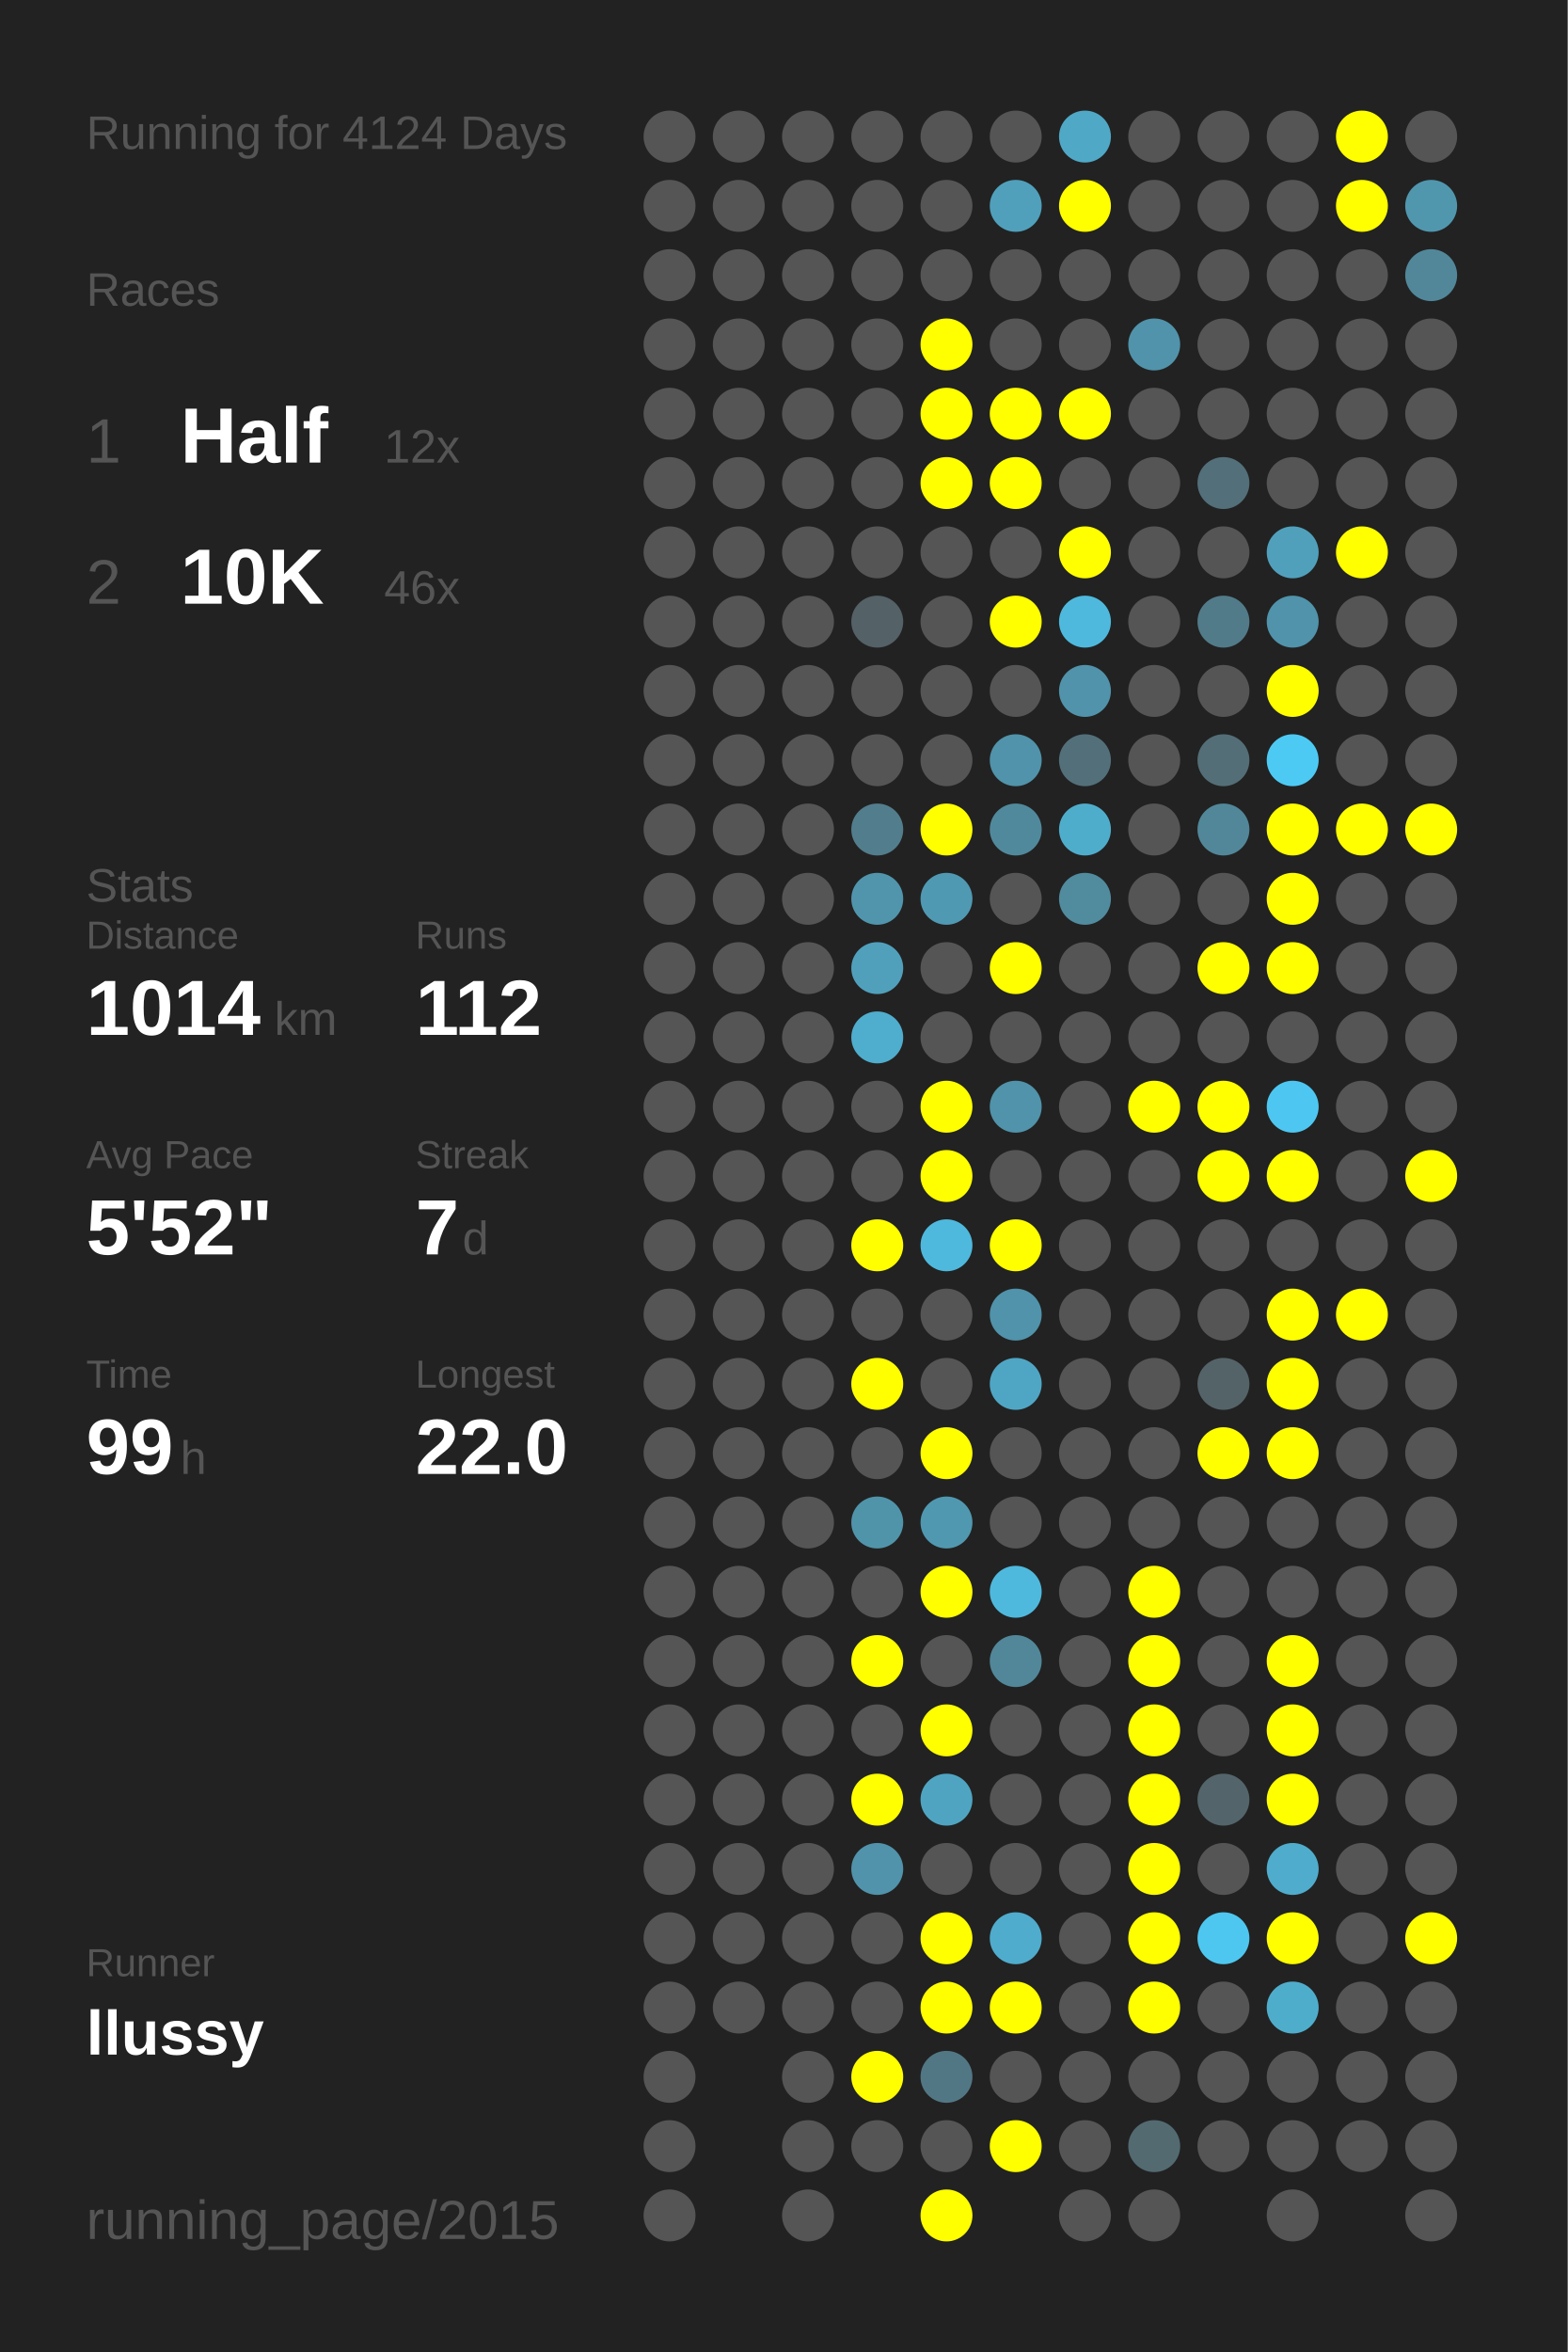
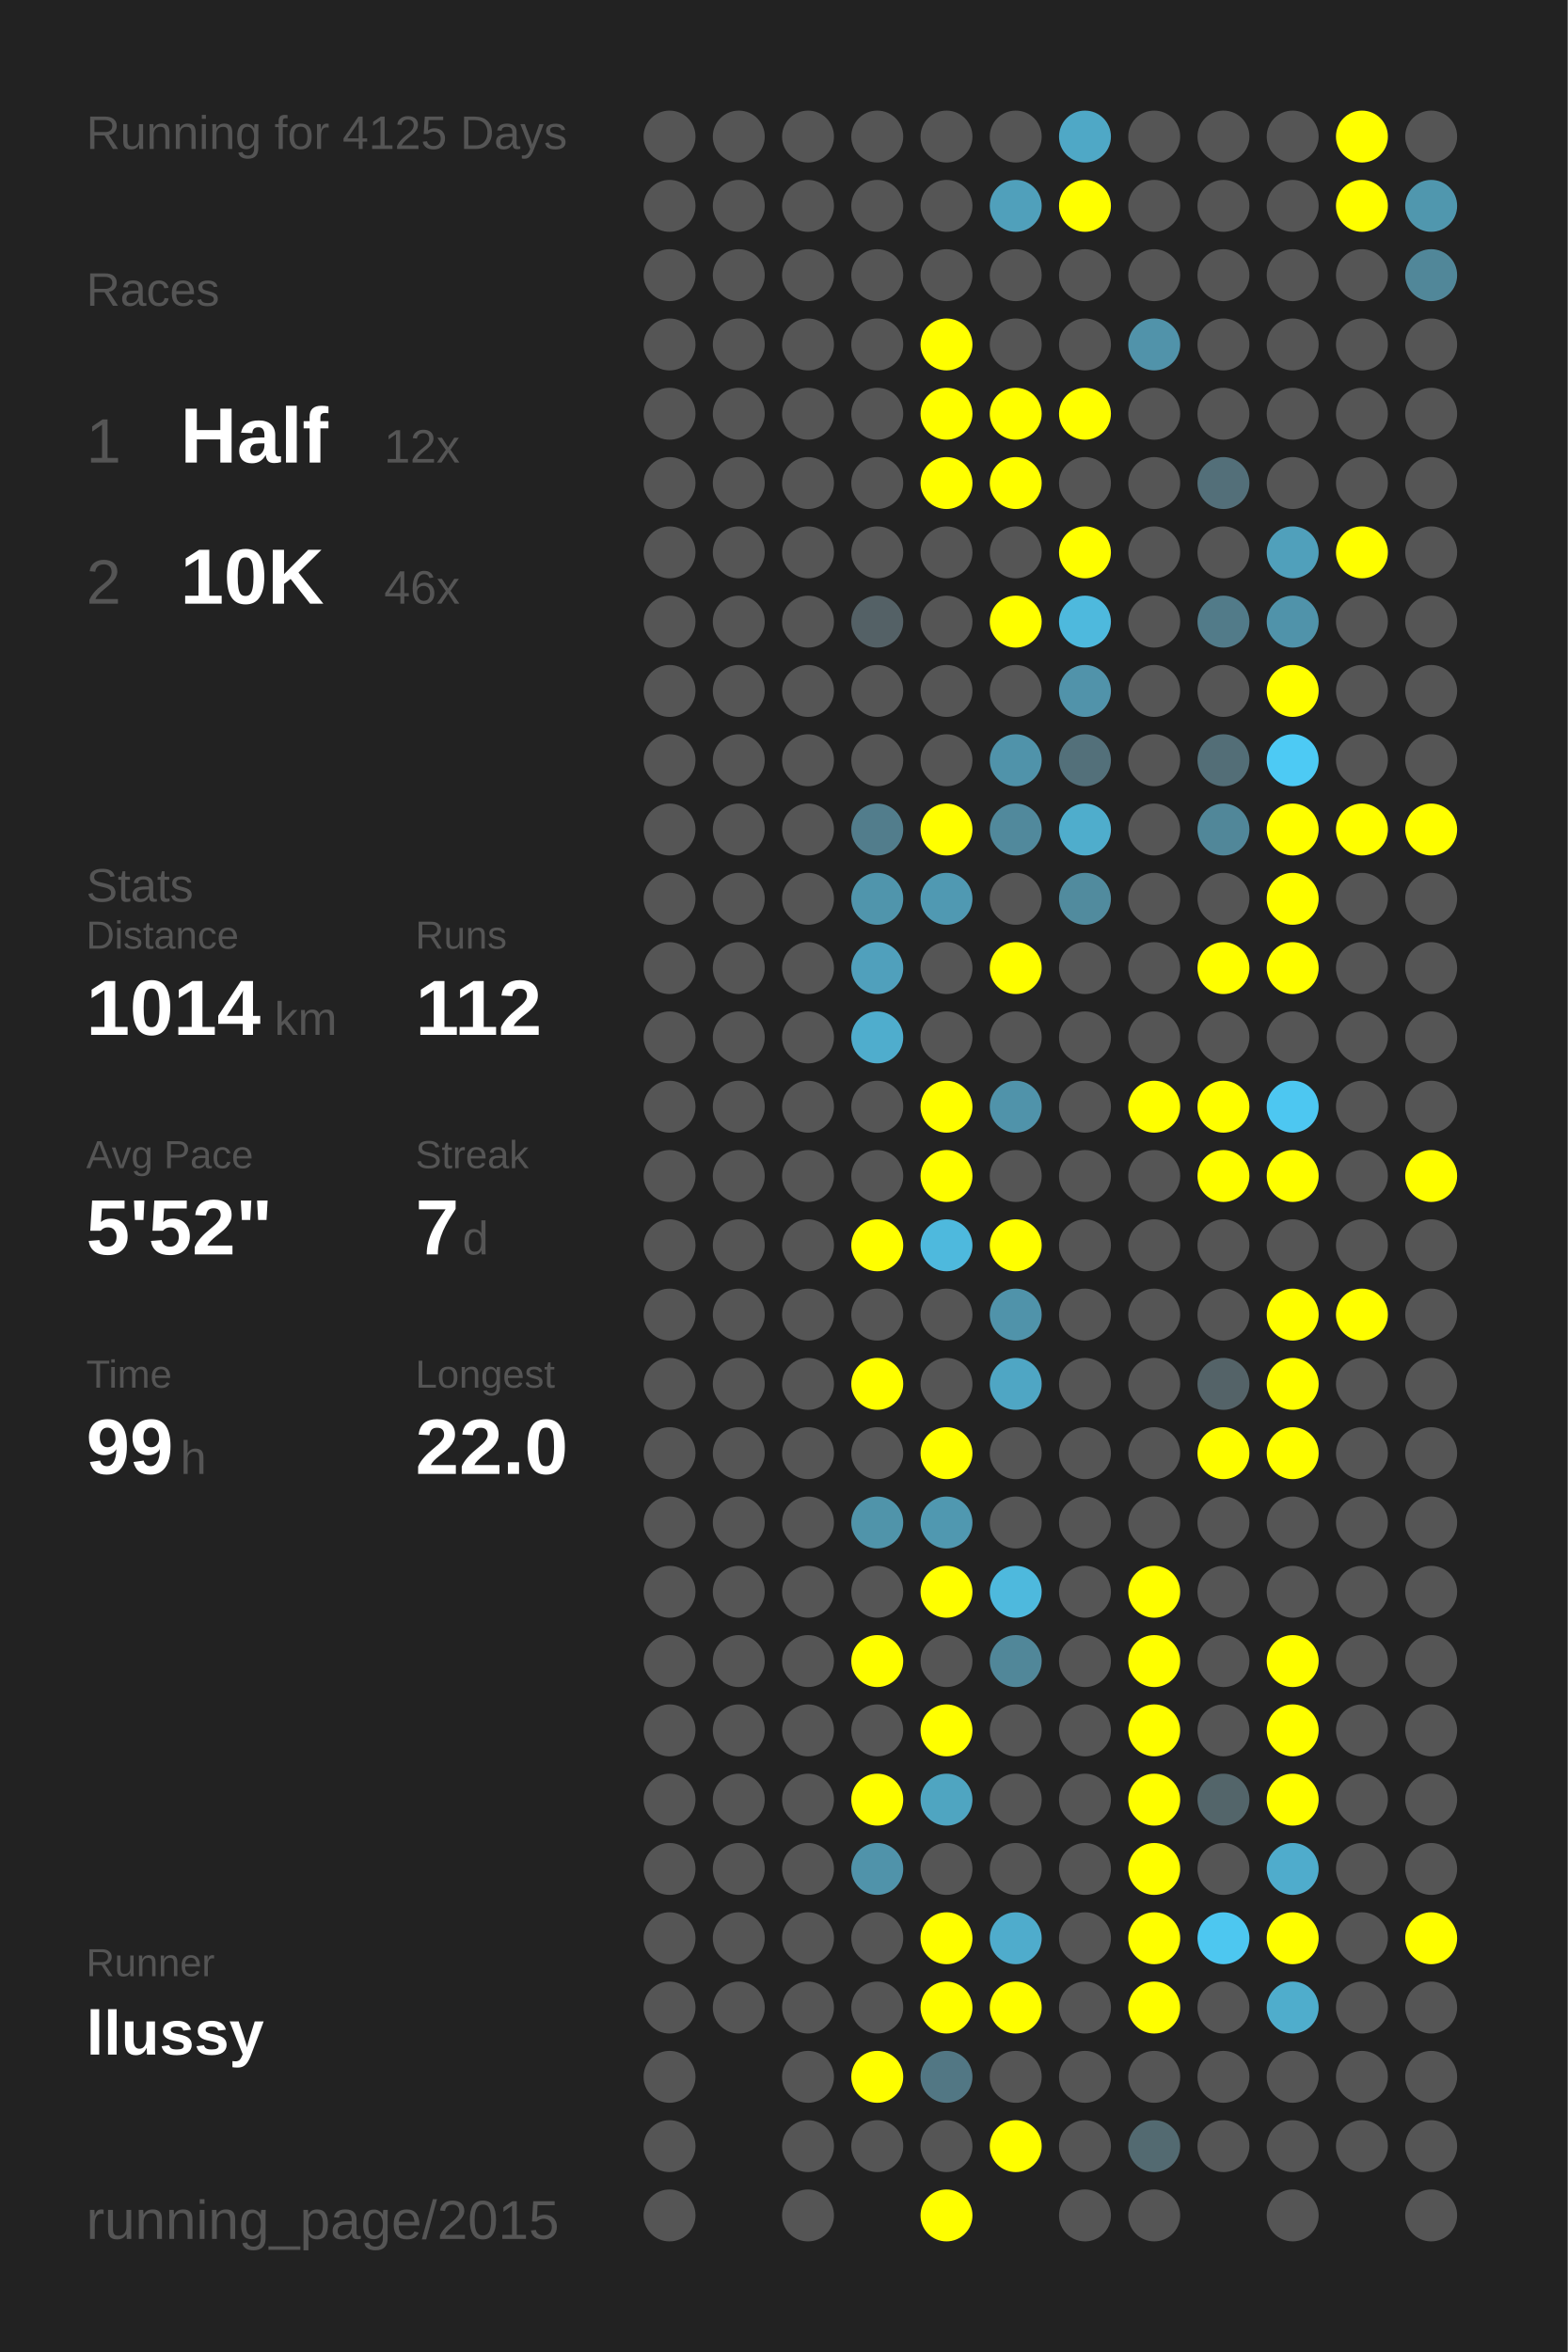
<svg xmlns="http://www.w3.org/2000/svg" baseProfile="full" height="300mm" version="1.1" viewBox="0,0,200,300" width="200mm">
  <defs />
  <rect fill="#222222" height="300" width="200" x="0" y="0" />
-   <text fill="#555555" style="font-size:6px; font-family:Arial;" x="11" y="19">Running for 4124 Days</text>
+   <text fill="#555555" style="font-size:6px; font-family:Arial;" x="11" y="19">Running for 4125 Days</text>
  <text fill="#555555" style="font-size:6px; font-family:Arial;" x="11" y="39">Races</text>
  <text fill="#555555" style="font-size:8px; font-family:Arial;" x="11" y="59">1</text>
  <text fill="#FFFFFF" style="font-size:10px; font-family:Arial; font-weight:bold;" x="23" y="59">Half</text>
  <text fill="#555555" style="font-size:6px; font-family:Arial;" x="49" y="59">12x</text>
  <text fill="#555555" style="font-size:8px; font-family:Arial;" x="11" y="77">2</text>
  <text fill="#FFFFFF" style="font-size:10px; font-family:Arial; font-weight:bold;" x="23" y="77">10K</text>
  <text fill="#555555" style="font-size:6px; font-family:Arial;" x="49" y="77">46x</text>
  <text fill="#555555" style="font-size:6px; font-family:Arial;" x="11" y="115">Stats</text>
  <text fill="#555555" style="font-size:5px; font-family:Arial;" x="11" y="121">Distance</text>
  <text fill="#FFFFFF" style="font-size:10px; font-family:Arial; font-weight:bold;" x="11" y="132">1014</text>
  <text fill="#555555" style="font-size:6px; font-family:Arial;" x="35" y="132">km</text>
  <text fill="#555555" style="font-size:5px; font-family:Arial;" x="53" y="121">Runs</text>
  <text fill="#FFFFFF" style="font-size:10px; font-family:Arial; font-weight:bold;" x="53" y="132">112</text>
  <text fill="#555555" style="font-size:5px; font-family:Arial;" x="11" y="149">Avg Pace</text>
  <text fill="#FFFFFF" style="font-size:10px; font-family:Arial; font-weight:bold;" x="11" y="160">5'52"</text>
  <text fill="#555555" style="font-size:5px; font-family:Arial;" x="53" y="149">Streak</text>
  <text fill="#FFFFFF" style="font-size:10px; font-family:Arial; font-weight:bold;" x="53" y="160">7</text>
  <text fill="#555555" style="font-size:6px; font-family:Arial;" x="59" y="160">d</text>
  <text fill="#555555" style="font-size:5px; font-family:Arial;" x="11" y="177">Time</text>
  <text fill="#FFFFFF" style="font-size:10px; font-family:Arial; font-weight:bold;" x="11" y="188">99</text>
  <text fill="#555555" style="font-size:6px; font-family:Arial;" x="23" y="188">h</text>
  <text fill="#555555" style="font-size:5px; font-family:Arial;" x="53" y="177">Longest</text>
  <text fill="#FFFFFF" style="font-size:10px; font-family:Arial; font-weight:bold;" x="53" y="188">22.0</text>
  <text fill="#555555" style="font-size:5px; font-family:Arial;" x="11" y="252.065">Runner</text>
  <text fill="#FFFFFF" style="font-size:8px; font-family:Arial; font-weight:bold;" x="11" y="262.065">llussy</text>
  <text fill="#555555" style="font-size:7px; font-family:Arial;" x="11" y="285.581">running_page/2015</text>
  <circle cx="85.417" cy="17.419" fill="#555555" r="3.312" />
  <circle cx="85.417" cy="26.258" fill="#555555" r="3.312" />
  <circle cx="85.417" cy="35.097" fill="#555555" r="3.312" />
  <circle cx="85.417" cy="43.935" fill="#555555" r="3.312" />
  <circle cx="85.417" cy="52.774" fill="#555555" r="3.312" />
  <circle cx="85.417" cy="61.613" fill="#555555" r="3.312" />
  <circle cx="85.417" cy="70.452" fill="#555555" r="3.312" />
  <circle cx="85.417" cy="79.29" fill="#555555" r="3.312" />
  <circle cx="85.417" cy="88.129" fill="#555555" r="3.312" />
  <circle cx="85.417" cy="96.968" fill="#555555" r="3.312" />
  <circle cx="85.417" cy="105.806" fill="#555555" r="3.312" />
  <circle cx="85.417" cy="114.645" fill="#555555" r="3.312" />
  <circle cx="85.417" cy="123.484" fill="#555555" r="3.312" />
  <circle cx="85.417" cy="132.323" fill="#555555" r="3.312" />
  <circle cx="85.417" cy="141.161" fill="#555555" r="3.312" />
  <circle cx="85.417" cy="150" fill="#555555" r="3.312" />
  <circle cx="85.417" cy="158.839" fill="#555555" r="3.312" />
  <circle cx="85.417" cy="167.677" fill="#555555" r="3.312" />
  <circle cx="85.417" cy="176.516" fill="#555555" r="3.312" />
  <circle cx="85.417" cy="185.355" fill="#555555" r="3.312" />
  <circle cx="85.417" cy="194.194" fill="#555555" r="3.312" />
  <circle cx="85.417" cy="203.032" fill="#555555" r="3.312" />
  <circle cx="85.417" cy="211.871" fill="#555555" r="3.312" />
  <circle cx="85.417" cy="220.71" fill="#555555" r="3.312" />
  <circle cx="85.417" cy="229.548" fill="#555555" r="3.312" />
  <circle cx="85.417" cy="238.387" fill="#555555" r="3.312" />
  <circle cx="85.417" cy="247.226" fill="#555555" r="3.312" />
  <circle cx="85.417" cy="256.065" fill="#555555" r="3.312" />
  <circle cx="85.417" cy="264.903" fill="#555555" r="3.312" />
  <circle cx="85.417" cy="273.742" fill="#555555" r="3.312" />
  <circle cx="85.417" cy="282.581" fill="#555555" r="3.312" />
  <circle cx="94.25" cy="17.419" fill="#555555" r="3.312" />
  <circle cx="94.25" cy="26.258" fill="#555555" r="3.312" />
  <circle cx="94.25" cy="35.097" fill="#555555" r="3.312" />
  <circle cx="94.25" cy="43.935" fill="#555555" r="3.312" />
  <circle cx="94.25" cy="52.774" fill="#555555" r="3.312" />
  <circle cx="94.25" cy="61.613" fill="#555555" r="3.312" />
  <circle cx="94.25" cy="70.452" fill="#555555" r="3.312" />
  <circle cx="94.25" cy="79.29" fill="#555555" r="3.312" />
  <circle cx="94.25" cy="88.129" fill="#555555" r="3.312" />
  <circle cx="94.25" cy="96.968" fill="#555555" r="3.312" />
  <circle cx="94.25" cy="105.806" fill="#555555" r="3.312" />
  <circle cx="94.25" cy="114.645" fill="#555555" r="3.312" />
  <circle cx="94.25" cy="123.484" fill="#555555" r="3.312" />
  <circle cx="94.25" cy="132.323" fill="#555555" r="3.312" />
  <circle cx="94.25" cy="141.161" fill="#555555" r="3.312" />
  <circle cx="94.25" cy="150" fill="#555555" r="3.312" />
  <circle cx="94.25" cy="158.839" fill="#555555" r="3.312" />
  <circle cx="94.25" cy="167.677" fill="#555555" r="3.312" />
  <circle cx="94.25" cy="176.516" fill="#555555" r="3.312" />
  <circle cx="94.25" cy="185.355" fill="#555555" r="3.312" />
  <circle cx="94.25" cy="194.194" fill="#555555" r="3.312" />
  <circle cx="94.25" cy="203.032" fill="#555555" r="3.312" />
  <circle cx="94.25" cy="211.871" fill="#555555" r="3.312" />
  <circle cx="94.25" cy="220.71" fill="#555555" r="3.312" />
  <circle cx="94.25" cy="229.548" fill="#555555" r="3.312" />
  <circle cx="94.25" cy="238.387" fill="#555555" r="3.312" />
  <circle cx="94.25" cy="247.226" fill="#555555" r="3.312" />
  <circle cx="94.25" cy="256.065" fill="#555555" r="3.312" />
  <circle cx="103.083" cy="17.419" fill="#555555" r="3.312" />
  <circle cx="103.083" cy="26.258" fill="#555555" r="3.312" />
  <circle cx="103.083" cy="35.097" fill="#555555" r="3.312" />
  <circle cx="103.083" cy="43.935" fill="#555555" r="3.312" />
  <circle cx="103.083" cy="52.774" fill="#555555" r="3.312" />
  <circle cx="103.083" cy="61.613" fill="#555555" r="3.312" />
  <circle cx="103.083" cy="70.452" fill="#555555" r="3.312" />
  <circle cx="103.083" cy="79.29" fill="#555555" r="3.312" />
  <circle cx="103.083" cy="88.129" fill="#555555" r="3.312" />
  <circle cx="103.083" cy="96.968" fill="#555555" r="3.312" />
  <circle cx="103.083" cy="105.806" fill="#555555" r="3.312" />
  <circle cx="103.083" cy="114.645" fill="#555555" r="3.312" />
  <circle cx="103.083" cy="123.484" fill="#555555" r="3.312" />
  <circle cx="103.083" cy="132.323" fill="#555555" r="3.312" />
  <circle cx="103.083" cy="141.161" fill="#555555" r="3.312" />
  <circle cx="103.083" cy="150" fill="#555555" r="3.312" />
  <circle cx="103.083" cy="158.839" fill="#555555" r="3.312" />
  <circle cx="103.083" cy="167.677" fill="#555555" r="3.312" />
  <circle cx="103.083" cy="176.516" fill="#555555" r="3.312" />
  <circle cx="103.083" cy="185.355" fill="#555555" r="3.312" />
  <circle cx="103.083" cy="194.194" fill="#555555" r="3.312" />
  <circle cx="103.083" cy="203.032" fill="#555555" r="3.312" />
  <circle cx="103.083" cy="211.871" fill="#555555" r="3.312" />
  <circle cx="103.083" cy="220.71" fill="#555555" r="3.312" />
  <circle cx="103.083" cy="229.548" fill="#555555" r="3.312" />
  <circle cx="103.083" cy="238.387" fill="#555555" r="3.312" />
  <circle cx="103.083" cy="247.226" fill="#555555" r="3.312" />
  <circle cx="103.083" cy="256.065" fill="#555555" r="3.312" />
  <circle cx="103.083" cy="264.903" fill="#555555" r="3.312" />
  <circle cx="103.083" cy="273.742" fill="#555555" r="3.312" />
  <circle cx="103.083" cy="282.581" fill="#555555" r="3.312" />
  <circle cx="111.917" cy="17.419" fill="#555555" r="3.312" />
  <circle cx="111.917" cy="26.258" fill="#555555" r="3.312" />
  <circle cx="111.917" cy="35.097" fill="#555555" r="3.312" />
  <circle cx="111.917" cy="43.935" fill="#555555" r="3.312" />
  <circle cx="111.917" cy="52.774" fill="#555555" r="3.312" />
  <circle cx="111.917" cy="61.613" fill="#555555" r="3.312" />
  <circle cx="111.917" cy="70.452" fill="#555555" r="3.312" />
  <circle cx="111.917" cy="79.29" fill="#546166" r="3.312" />
  <circle cx="111.917" cy="88.129" fill="#555555" r="3.312" />
  <circle cx="111.917" cy="96.968" fill="#555555" r="3.312" />
  <circle cx="111.917" cy="105.806" fill="#527d8c" r="3.312" />
  <circle cx="111.917" cy="114.645" fill="#5095ac" r="3.312" />
  <circle cx="111.917" cy="123.484" fill="#50a0bc" r="3.312" />
  <circle cx="111.917" cy="132.323" fill="#4fadcd" r="3.312" />
  <circle cx="111.917" cy="141.161" fill="#555555" r="3.312" />
  <circle cx="111.917" cy="150" fill="#555555" r="3.312" />
  <circle cx="111.917" cy="158.839" fill="#FFFF00" r="3.312" />
  <circle cx="111.917" cy="167.677" fill="#555555" r="3.312" />
  <circle cx="111.917" cy="176.516" fill="#FFFF00" r="3.312" />
  <circle cx="111.917" cy="185.355" fill="#555555" r="3.312" />
  <circle cx="111.917" cy="194.194" fill="#5094aa" r="3.312" />
  <circle cx="111.917" cy="203.032" fill="#555555" r="3.312" />
  <circle cx="111.917" cy="211.871" fill="#FFFF00" r="3.312" />
  <circle cx="111.917" cy="220.71" fill="#555555" r="3.312" />
  <circle cx="111.917" cy="229.548" fill="#FFFF00" r="3.312" />
  <circle cx="111.917" cy="238.387" fill="#5093aa" r="3.312" />
  <circle cx="111.917" cy="247.226" fill="#555555" r="3.312" />
  <circle cx="111.917" cy="256.065" fill="#555555" r="3.312" />
  <circle cx="111.917" cy="264.903" fill="#FFFF00" r="3.312" />
  <circle cx="111.917" cy="273.742" fill="#555555" r="3.312" />
  <circle cx="120.75" cy="17.419" fill="#555555" r="3.312" />
  <circle cx="120.75" cy="26.258" fill="#555555" r="3.312" />
  <circle cx="120.75" cy="35.097" fill="#555555" r="3.312" />
  <circle cx="120.75" cy="43.935" fill="#FFFF00" r="3.312" />
  <circle cx="120.75" cy="52.774" fill="#FFFF00" r="3.312" />
  <circle cx="120.75" cy="61.613" fill="#FFFF00" r="3.312" />
  <circle cx="120.75" cy="70.452" fill="#555555" r="3.312" />
  <circle cx="120.75" cy="79.29" fill="#555555" r="3.312" />
  <circle cx="120.75" cy="88.129" fill="#555555" r="3.312" />
  <circle cx="120.75" cy="96.968" fill="#555555" r="3.312" />
  <circle cx="120.75" cy="105.806" fill="#FFFF00" r="3.312" />
  <circle cx="120.75" cy="114.645" fill="#5099b2" r="3.312" />
  <circle cx="120.75" cy="123.484" fill="#555555" r="3.312" />
  <circle cx="120.75" cy="132.323" fill="#555555" r="3.312" />
  <circle cx="120.75" cy="141.161" fill="#FFFF00" r="3.312" />
  <circle cx="120.75" cy="150" fill="#FFFF00" r="3.312" />
  <circle cx="120.75" cy="158.839" fill="#4eb9dd" r="3.312" />
  <circle cx="120.75" cy="167.677" fill="#555555" r="3.312" />
  <circle cx="120.75" cy="176.516" fill="#555555" r="3.312" />
  <circle cx="120.75" cy="185.355" fill="#FFFF00" r="3.312" />
  <circle cx="120.75" cy="194.194" fill="#5098b0" r="3.312" />
  <circle cx="120.75" cy="203.032" fill="#FFFF00" r="3.312" />
  <circle cx="120.75" cy="211.871" fill="#555555" r="3.312" />
  <circle cx="120.75" cy="220.71" fill="#FFFF00" r="3.312" />
  <circle cx="120.75" cy="229.548" fill="#4fa5c1" r="3.312" />
  <circle cx="120.75" cy="238.387" fill="#555555" r="3.312" />
  <circle cx="120.75" cy="247.226" fill="#FFFF00" r="3.312" />
  <circle cx="120.75" cy="256.065" fill="#FFFF00" r="3.312" />
  <circle cx="120.75" cy="264.903" fill="#527784" r="3.312" />
  <circle cx="120.75" cy="273.742" fill="#555555" r="3.312" />
  <circle cx="120.75" cy="282.581" fill="#FFFF00" r="3.312" />
  <circle cx="129.583" cy="17.419" fill="#555555" r="3.312" />
  <circle cx="129.583" cy="26.258" fill="#50a0bb" r="3.312" />
  <circle cx="129.583" cy="35.097" fill="#555555" r="3.312" />
  <circle cx="129.583" cy="43.935" fill="#555555" r="3.312" />
  <circle cx="129.583" cy="52.774" fill="#FFFF00" r="3.312" />
  <circle cx="129.583" cy="61.613" fill="#FFFF00" r="3.312" />
  <circle cx="129.583" cy="70.452" fill="#555555" r="3.312" />
  <circle cx="129.583" cy="79.29" fill="#FFFF00" r="3.312" />
  <circle cx="129.583" cy="88.129" fill="#555555" r="3.312" />
  <circle cx="129.583" cy="96.968" fill="#5093aa" r="3.312" />
  <circle cx="129.583" cy="105.806" fill="#51899c" r="3.312" />
  <circle cx="129.583" cy="114.645" fill="#555555" r="3.312" />
  <circle cx="129.583" cy="123.484" fill="#FFFF00" r="3.312" />
  <circle cx="129.583" cy="132.323" fill="#555555" r="3.312" />
  <circle cx="129.583" cy="141.161" fill="#5093aa" r="3.312" />
  <circle cx="129.583" cy="150" fill="#555555" r="3.312" />
  <circle cx="129.583" cy="158.839" fill="#FFFF00" r="3.312" />
  <circle cx="129.583" cy="167.677" fill="#5093aa" r="3.312" />
  <circle cx="129.583" cy="176.516" fill="#4fa6c4" r="3.312" />
  <circle cx="129.583" cy="185.355" fill="#555555" r="3.312" />
  <circle cx="129.583" cy="194.194" fill="#555555" r="3.312" />
  <circle cx="129.583" cy="203.032" fill="#4eb9dd" r="3.312" />
  <circle cx="129.583" cy="211.871" fill="#518799" r="3.312" />
  <circle cx="129.583" cy="220.71" fill="#555555" r="3.312" />
  <circle cx="129.583" cy="229.548" fill="#555555" r="3.312" />
  <circle cx="129.583" cy="238.387" fill="#555555" r="3.312" />
  <circle cx="129.583" cy="247.226" fill="#4faccc" r="3.312" />
  <circle cx="129.583" cy="256.065" fill="#FFFF00" r="3.312" />
  <circle cx="129.583" cy="264.903" fill="#555555" r="3.312" />
  <circle cx="129.583" cy="273.742" fill="#FFFF00" r="3.312" />
  <circle cx="138.417" cy="17.419" fill="#4fa8c6" r="3.312" />
  <circle cx="138.417" cy="26.258" fill="#FFFF00" r="3.312" />
  <circle cx="138.417" cy="35.097" fill="#555555" r="3.312" />
  <circle cx="138.417" cy="43.935" fill="#555555" r="3.312" />
  <circle cx="138.417" cy="52.774" fill="#FFFF00" r="3.312" />
  <circle cx="138.417" cy="61.613" fill="#555555" r="3.312" />
  <circle cx="138.417" cy="70.452" fill="#FFFF00" r="3.312" />
  <circle cx="138.417" cy="79.29" fill="#4eb9dd" r="3.312" />
  <circle cx="138.417" cy="88.129" fill="#5193aa" r="3.312" />
  <circle cx="138.417" cy="96.968" fill="#53707a" r="3.312" />
  <circle cx="138.417" cy="105.806" fill="#4fadcc" r="3.312" />
  <circle cx="138.417" cy="114.645" fill="#518b9e" r="3.312" />
  <circle cx="138.417" cy="123.484" fill="#555555" r="3.312" />
  <circle cx="138.417" cy="132.323" fill="#555555" r="3.312" />
  <circle cx="138.417" cy="141.161" fill="#555555" r="3.312" />
  <circle cx="138.417" cy="150" fill="#555555" r="3.312" />
  <circle cx="138.417" cy="158.839" fill="#555555" r="3.312" />
  <circle cx="138.417" cy="167.677" fill="#555555" r="3.312" />
  <circle cx="138.417" cy="176.516" fill="#555555" r="3.312" />
  <circle cx="138.417" cy="185.355" fill="#555555" r="3.312" />
  <circle cx="138.417" cy="194.194" fill="#555555" r="3.312" />
  <circle cx="138.417" cy="203.032" fill="#555555" r="3.312" />
  <circle cx="138.417" cy="211.871" fill="#555555" r="3.312" />
  <circle cx="138.417" cy="220.71" fill="#555555" r="3.312" />
  <circle cx="138.417" cy="229.548" fill="#555555" r="3.312" />
  <circle cx="138.417" cy="238.387" fill="#555555" r="3.312" />
  <circle cx="138.417" cy="247.226" fill="#555555" r="3.312" />
  <circle cx="138.417" cy="256.065" fill="#555555" r="3.312" />
  <circle cx="138.417" cy="264.903" fill="#555555" r="3.312" />
  <circle cx="138.417" cy="273.742" fill="#555555" r="3.312" />
  <circle cx="138.417" cy="282.581" fill="#555555" r="3.312" />
  <circle cx="147.25" cy="17.419" fill="#555555" r="3.312" />
  <circle cx="147.25" cy="26.258" fill="#555555" r="3.312" />
  <circle cx="147.25" cy="35.097" fill="#555555" r="3.312" />
  <circle cx="147.25" cy="43.935" fill="#5193aa" r="3.312" />
  <circle cx="147.25" cy="52.774" fill="#555555" r="3.312" />
  <circle cx="147.25" cy="61.613" fill="#555555" r="3.312" />
  <circle cx="147.25" cy="70.452" fill="#555555" r="3.312" />
  <circle cx="147.25" cy="79.29" fill="#555555" r="3.312" />
  <circle cx="147.25" cy="88.129" fill="#555555" r="3.312" />
  <circle cx="147.25" cy="96.968" fill="#555555" r="3.312" />
  <circle cx="147.25" cy="105.806" fill="#555555" r="3.312" />
  <circle cx="147.25" cy="114.645" fill="#555555" r="3.312" />
  <circle cx="147.25" cy="123.484" fill="#555555" r="3.312" />
  <circle cx="147.25" cy="132.323" fill="#555555" r="3.312" />
  <circle cx="147.25" cy="141.161" fill="#FFFF00" r="3.312" />
  <circle cx="147.25" cy="150" fill="#555555" r="3.312" />
  <circle cx="147.25" cy="158.839" fill="#555555" r="3.312" />
  <circle cx="147.25" cy="167.677" fill="#555555" r="3.312" />
  <circle cx="147.25" cy="176.516" fill="#555555" r="3.312" />
  <circle cx="147.25" cy="185.355" fill="#555555" r="3.312" />
  <circle cx="147.25" cy="194.194" fill="#555555" r="3.312" />
  <circle cx="147.25" cy="203.032" fill="#FFFF00" r="3.312" />
  <circle cx="147.25" cy="211.871" fill="#FFFF00" r="3.312" />
  <circle cx="147.25" cy="220.71" fill="#FFFF00" r="3.312" />
  <circle cx="147.25" cy="229.548" fill="#FFFF00" r="3.312" />
  <circle cx="147.25" cy="238.387" fill="#FFFF00" r="3.312" />
  <circle cx="147.25" cy="247.226" fill="#FFFF00" r="3.312" />
  <circle cx="147.25" cy="256.065" fill="#FFFF00" r="3.312" />
  <circle cx="147.25" cy="264.903" fill="#555555" r="3.312" />
  <circle cx="147.25" cy="273.742" fill="#536a71" r="3.312" />
  <circle cx="147.25" cy="282.581" fill="#555555" r="3.312" />
  <circle cx="156.083" cy="17.419" fill="#555555" r="3.312" />
  <circle cx="156.083" cy="26.258" fill="#555555" r="3.312" />
  <circle cx="156.083" cy="35.097" fill="#555555" r="3.312" />
  <circle cx="156.083" cy="43.935" fill="#555555" r="3.312" />
  <circle cx="156.083" cy="52.774" fill="#555555" r="3.312" />
  <circle cx="156.083" cy="61.613" fill="#536f79" r="3.312" />
  <circle cx="156.083" cy="70.452" fill="#555555" r="3.312" />
  <circle cx="156.083" cy="79.29" fill="#527b89" r="3.312" />
  <circle cx="156.083" cy="88.129" fill="#555555" r="3.312" />
  <circle cx="156.083" cy="96.968" fill="#536e77" r="3.312" />
  <circle cx="156.083" cy="105.806" fill="#518799" r="3.312" />
  <circle cx="156.083" cy="114.645" fill="#555555" r="3.312" />
  <circle cx="156.083" cy="123.484" fill="#FFFF00" r="3.312" />
  <circle cx="156.083" cy="132.323" fill="#555555" r="3.312" />
  <circle cx="156.083" cy="141.161" fill="#FFFF00" r="3.312" />
  <circle cx="156.083" cy="150" fill="#FFFF00" r="3.312" />
  <circle cx="156.083" cy="158.839" fill="#555555" r="3.312" />
  <circle cx="156.083" cy="167.677" fill="#555555" r="3.312" />
  <circle cx="156.083" cy="176.516" fill="#546368" r="3.312" />
  <circle cx="156.083" cy="185.355" fill="#FFFF00" r="3.312" />
  <circle cx="156.083" cy="194.194" fill="#555555" r="3.312" />
  <circle cx="156.083" cy="203.032" fill="#555555" r="3.312" />
  <circle cx="156.083" cy="211.871" fill="#555555" r="3.312" />
  <circle cx="156.083" cy="220.71" fill="#555555" r="3.312" />
  <circle cx="156.083" cy="229.548" fill="#53656a" r="3.312" />
  <circle cx="156.083" cy="238.387" fill="#555555" r="3.312" />
  <circle cx="156.083" cy="247.226" fill="#4dc7f0" r="3.312" />
  <circle cx="156.083" cy="256.065" fill="#555555" r="3.312" />
  <circle cx="156.083" cy="264.903" fill="#555555" r="3.312" />
  <circle cx="156.083" cy="273.742" fill="#555555" r="3.312" />
  <circle cx="164.917" cy="17.419" fill="#555555" r="3.312" />
  <circle cx="164.917" cy="26.258" fill="#555555" r="3.312" />
  <circle cx="164.917" cy="35.097" fill="#555555" r="3.312" />
  <circle cx="164.917" cy="43.935" fill="#555555" r="3.312" />
  <circle cx="164.917" cy="52.774" fill="#555555" r="3.312" />
  <circle cx="164.917" cy="61.613" fill="#555555" r="3.312" />
  <circle cx="164.917" cy="70.452" fill="#50a0bb" r="3.312" />
  <circle cx="164.917" cy="79.29" fill="#5093aa" r="3.312" />
  <circle cx="164.917" cy="88.129" fill="#FFFF00" r="3.312" />
  <circle cx="164.917" cy="96.968" fill="#4dcaf4" r="3.312" />
  <circle cx="164.917" cy="105.806" fill="#FFFF00" r="3.312" />
  <circle cx="164.917" cy="114.645" fill="#FFFF00" r="3.312" />
  <circle cx="164.917" cy="123.484" fill="#FFFF00" r="3.312" />
  <circle cx="164.917" cy="132.323" fill="#555555" r="3.312" />
  <circle cx="164.917" cy="141.161" fill="#4dc7f1" r="3.312" />
  <circle cx="164.917" cy="150" fill="#FFFF00" r="3.312" />
  <circle cx="164.917" cy="158.839" fill="#555555" r="3.312" />
  <circle cx="164.917" cy="167.677" fill="#FFFF00" r="3.312" />
  <circle cx="164.917" cy="176.516" fill="#FFFF00" r="3.312" />
  <circle cx="164.917" cy="185.355" fill="#FFFF00" r="3.312" />
  <circle cx="164.917" cy="194.194" fill="#555555" r="3.312" />
  <circle cx="164.917" cy="203.032" fill="#555555" r="3.312" />
  <circle cx="164.917" cy="211.871" fill="#FFFF00" r="3.312" />
  <circle cx="164.917" cy="220.71" fill="#FFFF00" r="3.312" />
  <circle cx="164.917" cy="229.548" fill="#FFFF00" r="3.312" />
  <circle cx="164.917" cy="238.387" fill="#4faccc" r="3.312" />
  <circle cx="164.917" cy="247.226" fill="#FFFF00" r="3.312" />
  <circle cx="164.917" cy="256.065" fill="#4fadcc" r="3.312" />
  <circle cx="164.917" cy="264.903" fill="#555555" r="3.312" />
  <circle cx="164.917" cy="273.742" fill="#555555" r="3.312" />
  <circle cx="164.917" cy="282.581" fill="#555555" r="3.312" />
  <circle cx="173.75" cy="17.419" fill="#FFFF00" r="3.312" />
  <circle cx="173.75" cy="26.258" fill="#FFFF00" r="3.312" />
  <circle cx="173.75" cy="35.097" fill="#555555" r="3.312" />
  <circle cx="173.75" cy="43.935" fill="#555555" r="3.312" />
  <circle cx="173.75" cy="52.774" fill="#555555" r="3.312" />
  <circle cx="173.75" cy="61.613" fill="#555555" r="3.312" />
  <circle cx="173.75" cy="70.452" fill="#FFFF00" r="3.312" />
  <circle cx="173.75" cy="79.29" fill="#555555" r="3.312" />
  <circle cx="173.75" cy="88.129" fill="#555555" r="3.312" />
  <circle cx="173.75" cy="96.968" fill="#555555" r="3.312" />
  <circle cx="173.75" cy="105.806" fill="#FFFF00" r="3.312" />
  <circle cx="173.75" cy="114.645" fill="#555555" r="3.312" />
  <circle cx="173.75" cy="123.484" fill="#555555" r="3.312" />
  <circle cx="173.75" cy="132.323" fill="#555555" r="3.312" />
  <circle cx="173.75" cy="141.161" fill="#555555" r="3.312" />
  <circle cx="173.75" cy="150" fill="#555555" r="3.312" />
  <circle cx="173.75" cy="158.839" fill="#555555" r="3.312" />
  <circle cx="173.75" cy="167.677" fill="#FFFF00" r="3.312" />
  <circle cx="173.75" cy="176.516" fill="#555555" r="3.312" />
  <circle cx="173.75" cy="185.355" fill="#555555" r="3.312" />
  <circle cx="173.75" cy="194.194" fill="#555555" r="3.312" />
  <circle cx="173.75" cy="203.032" fill="#555555" r="3.312" />
  <circle cx="173.75" cy="211.871" fill="#555555" r="3.312" />
  <circle cx="173.75" cy="220.71" fill="#555555" r="3.312" />
  <circle cx="173.75" cy="229.548" fill="#555555" r="3.312" />
  <circle cx="173.75" cy="238.387" fill="#555555" r="3.312" />
  <circle cx="173.75" cy="247.226" fill="#555555" r="3.312" />
  <circle cx="173.75" cy="256.065" fill="#555555" r="3.312" />
  <circle cx="173.75" cy="264.903" fill="#555555" r="3.312" />
  <circle cx="173.75" cy="273.742" fill="#555555" r="3.312" />
  <circle cx="182.583" cy="17.419" fill="#555555" r="3.312" />
  <circle cx="182.583" cy="26.258" fill="#5097ae" r="3.312" />
  <circle cx="182.583" cy="35.097" fill="#518799" r="3.312" />
  <circle cx="182.583" cy="43.935" fill="#555555" r="3.312" />
  <circle cx="182.583" cy="52.774" fill="#555555" r="3.312" />
  <circle cx="182.583" cy="61.613" fill="#555555" r="3.312" />
  <circle cx="182.583" cy="70.452" fill="#555555" r="3.312" />
  <circle cx="182.583" cy="79.29" fill="#555555" r="3.312" />
  <circle cx="182.583" cy="88.129" fill="#555555" r="3.312" />
  <circle cx="182.583" cy="96.968" fill="#555555" r="3.312" />
  <circle cx="182.583" cy="105.806" fill="#FFFF00" r="3.312" />
  <circle cx="182.583" cy="114.645" fill="#555555" r="3.312" />
  <circle cx="182.583" cy="123.484" fill="#555555" r="3.312" />
  <circle cx="182.583" cy="132.323" fill="#555555" r="3.312" />
  <circle cx="182.583" cy="141.161" fill="#555555" r="3.312" />
  <circle cx="182.583" cy="150" fill="#FFFF00" r="3.312" />
  <circle cx="182.583" cy="158.839" fill="#555555" r="3.312" />
  <circle cx="182.583" cy="167.677" fill="#555555" r="3.312" />
  <circle cx="182.583" cy="176.516" fill="#555555" r="3.312" />
  <circle cx="182.583" cy="185.355" fill="#555555" r="3.312" />
  <circle cx="182.583" cy="194.194" fill="#555555" r="3.312" />
  <circle cx="182.583" cy="203.032" fill="#555555" r="3.312" />
  <circle cx="182.583" cy="211.871" fill="#555555" r="3.312" />
  <circle cx="182.583" cy="220.71" fill="#555555" r="3.312" />
  <circle cx="182.583" cy="229.548" fill="#555555" r="3.312" />
  <circle cx="182.583" cy="238.387" fill="#555555" r="3.312" />
  <circle cx="182.583" cy="247.226" fill="#FFFF00" r="3.312" />
  <circle cx="182.583" cy="256.065" fill="#555555" r="3.312" />
  <circle cx="182.583" cy="264.903" fill="#555555" r="3.312" />
  <circle cx="182.583" cy="273.742" fill="#555555" r="3.312" />
  <circle cx="182.583" cy="282.581" fill="#555555" r="3.312" />
</svg>
